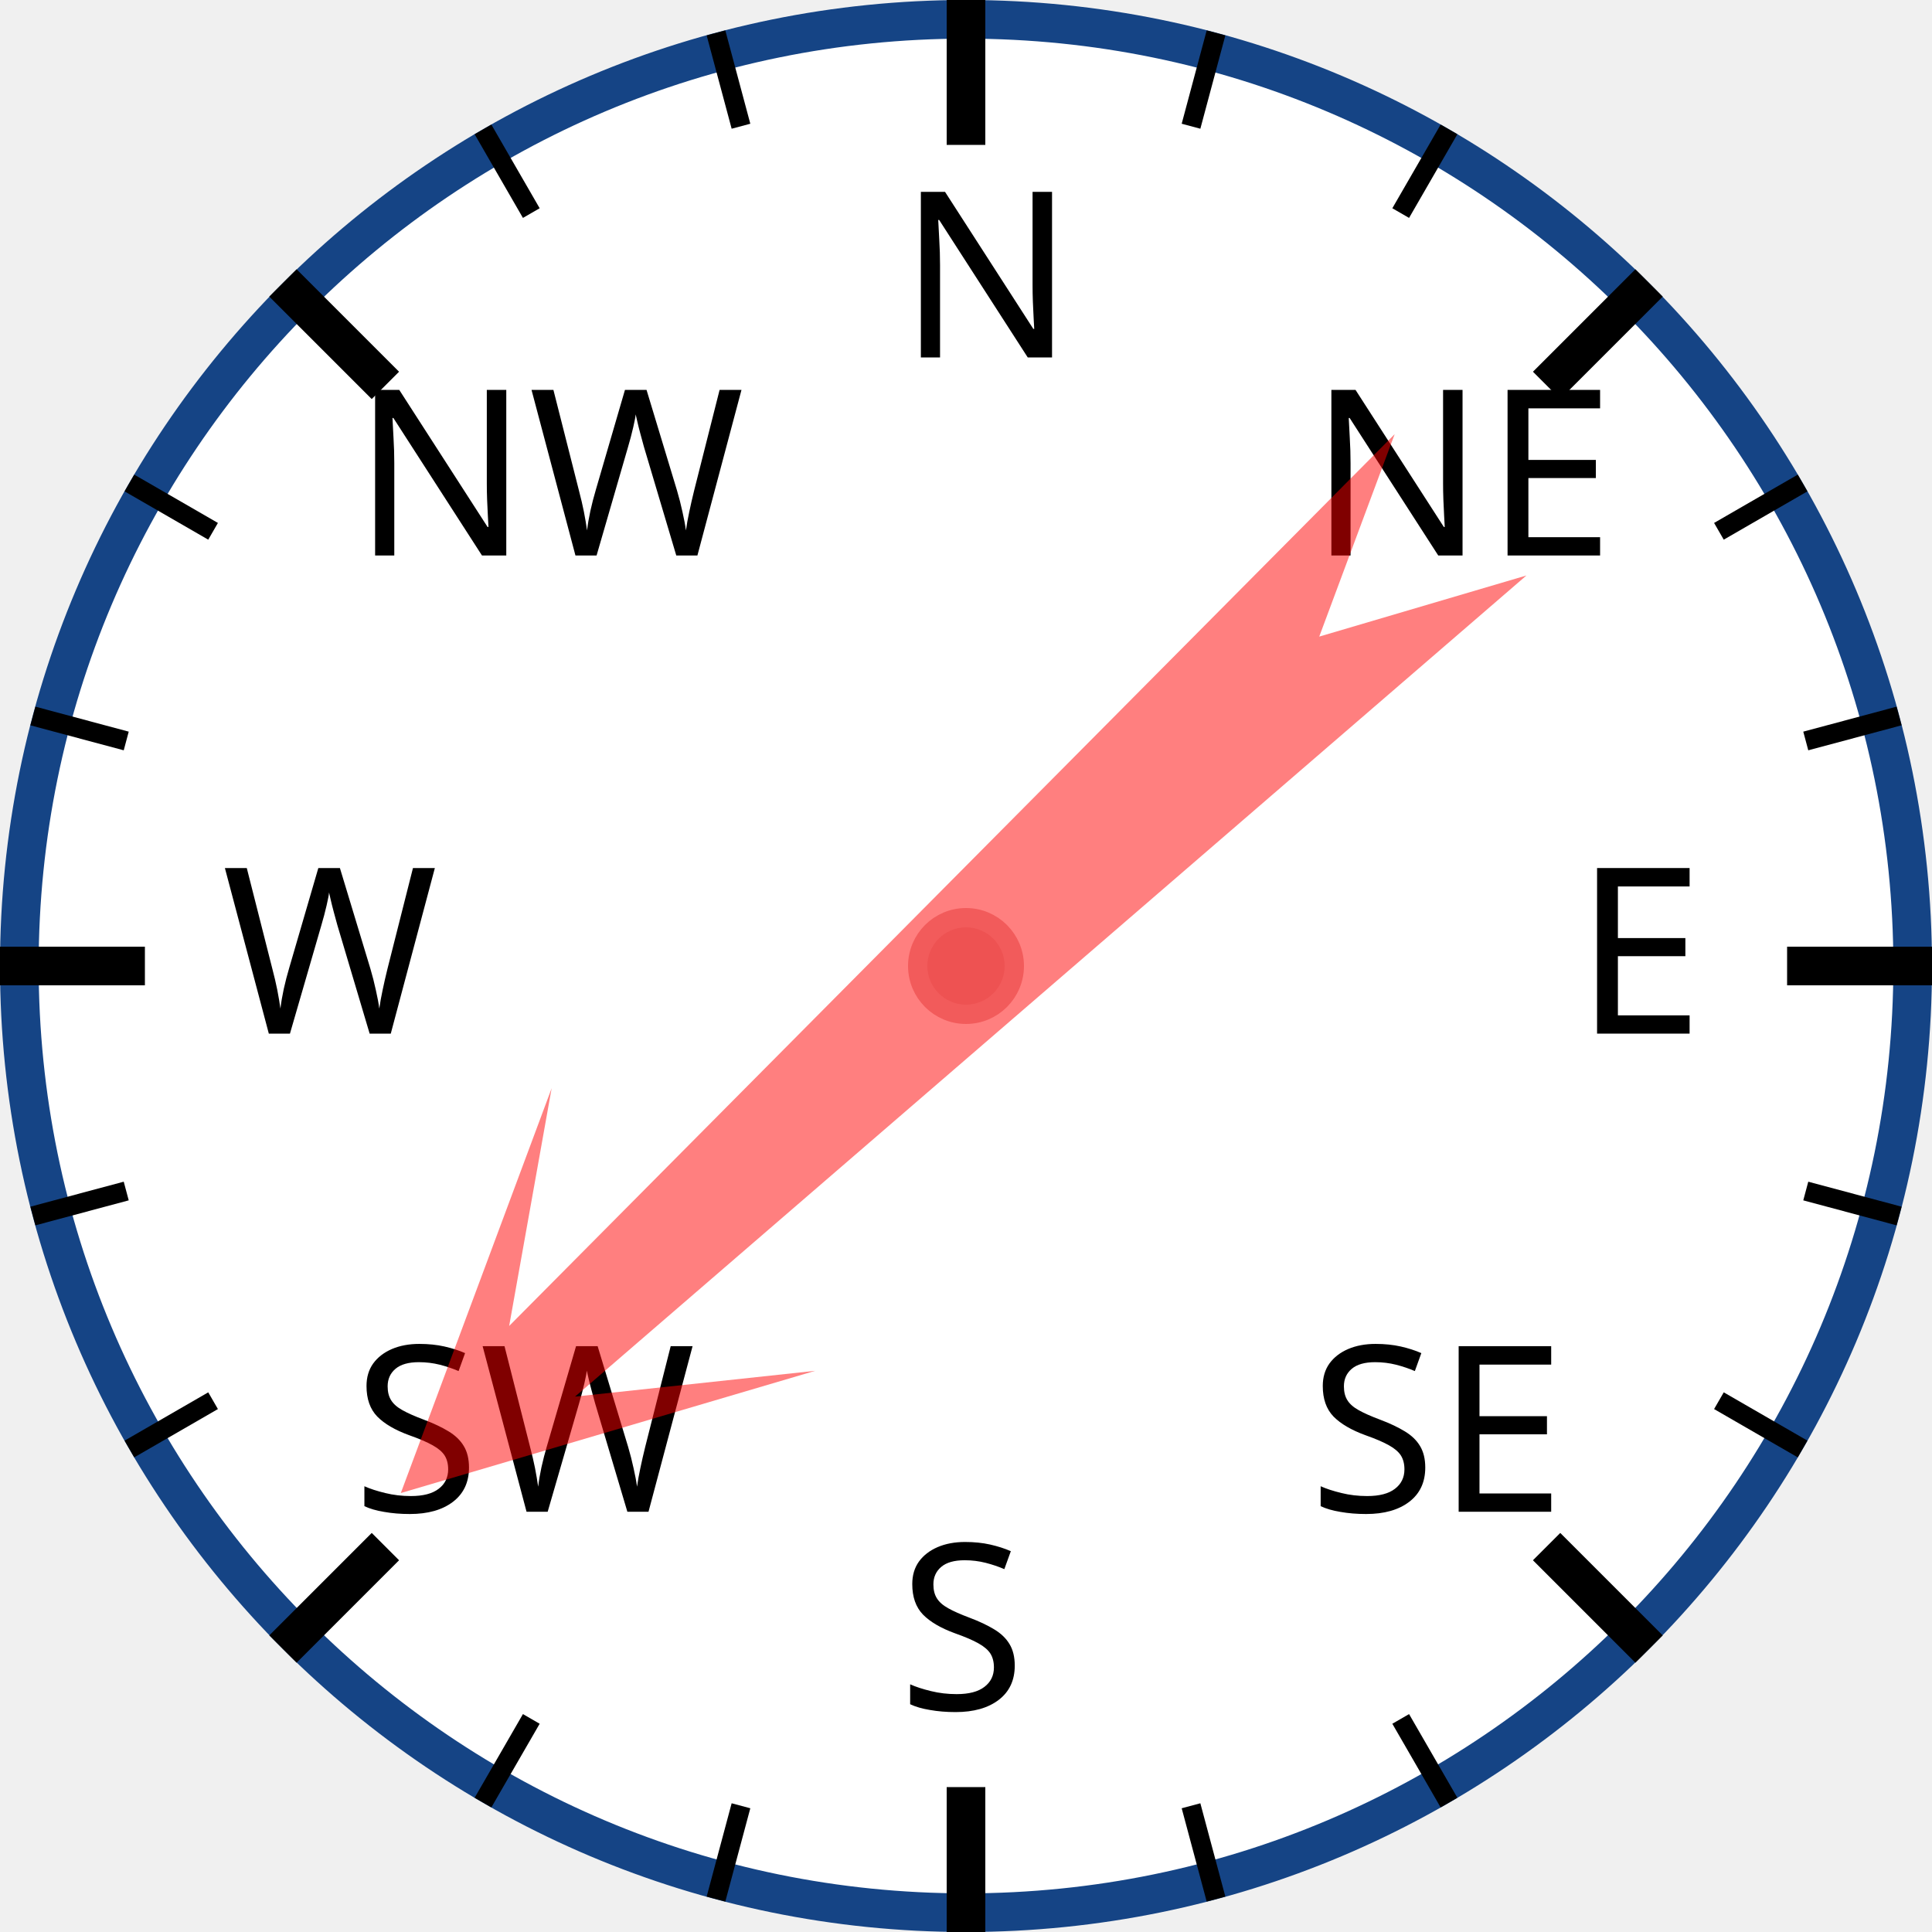
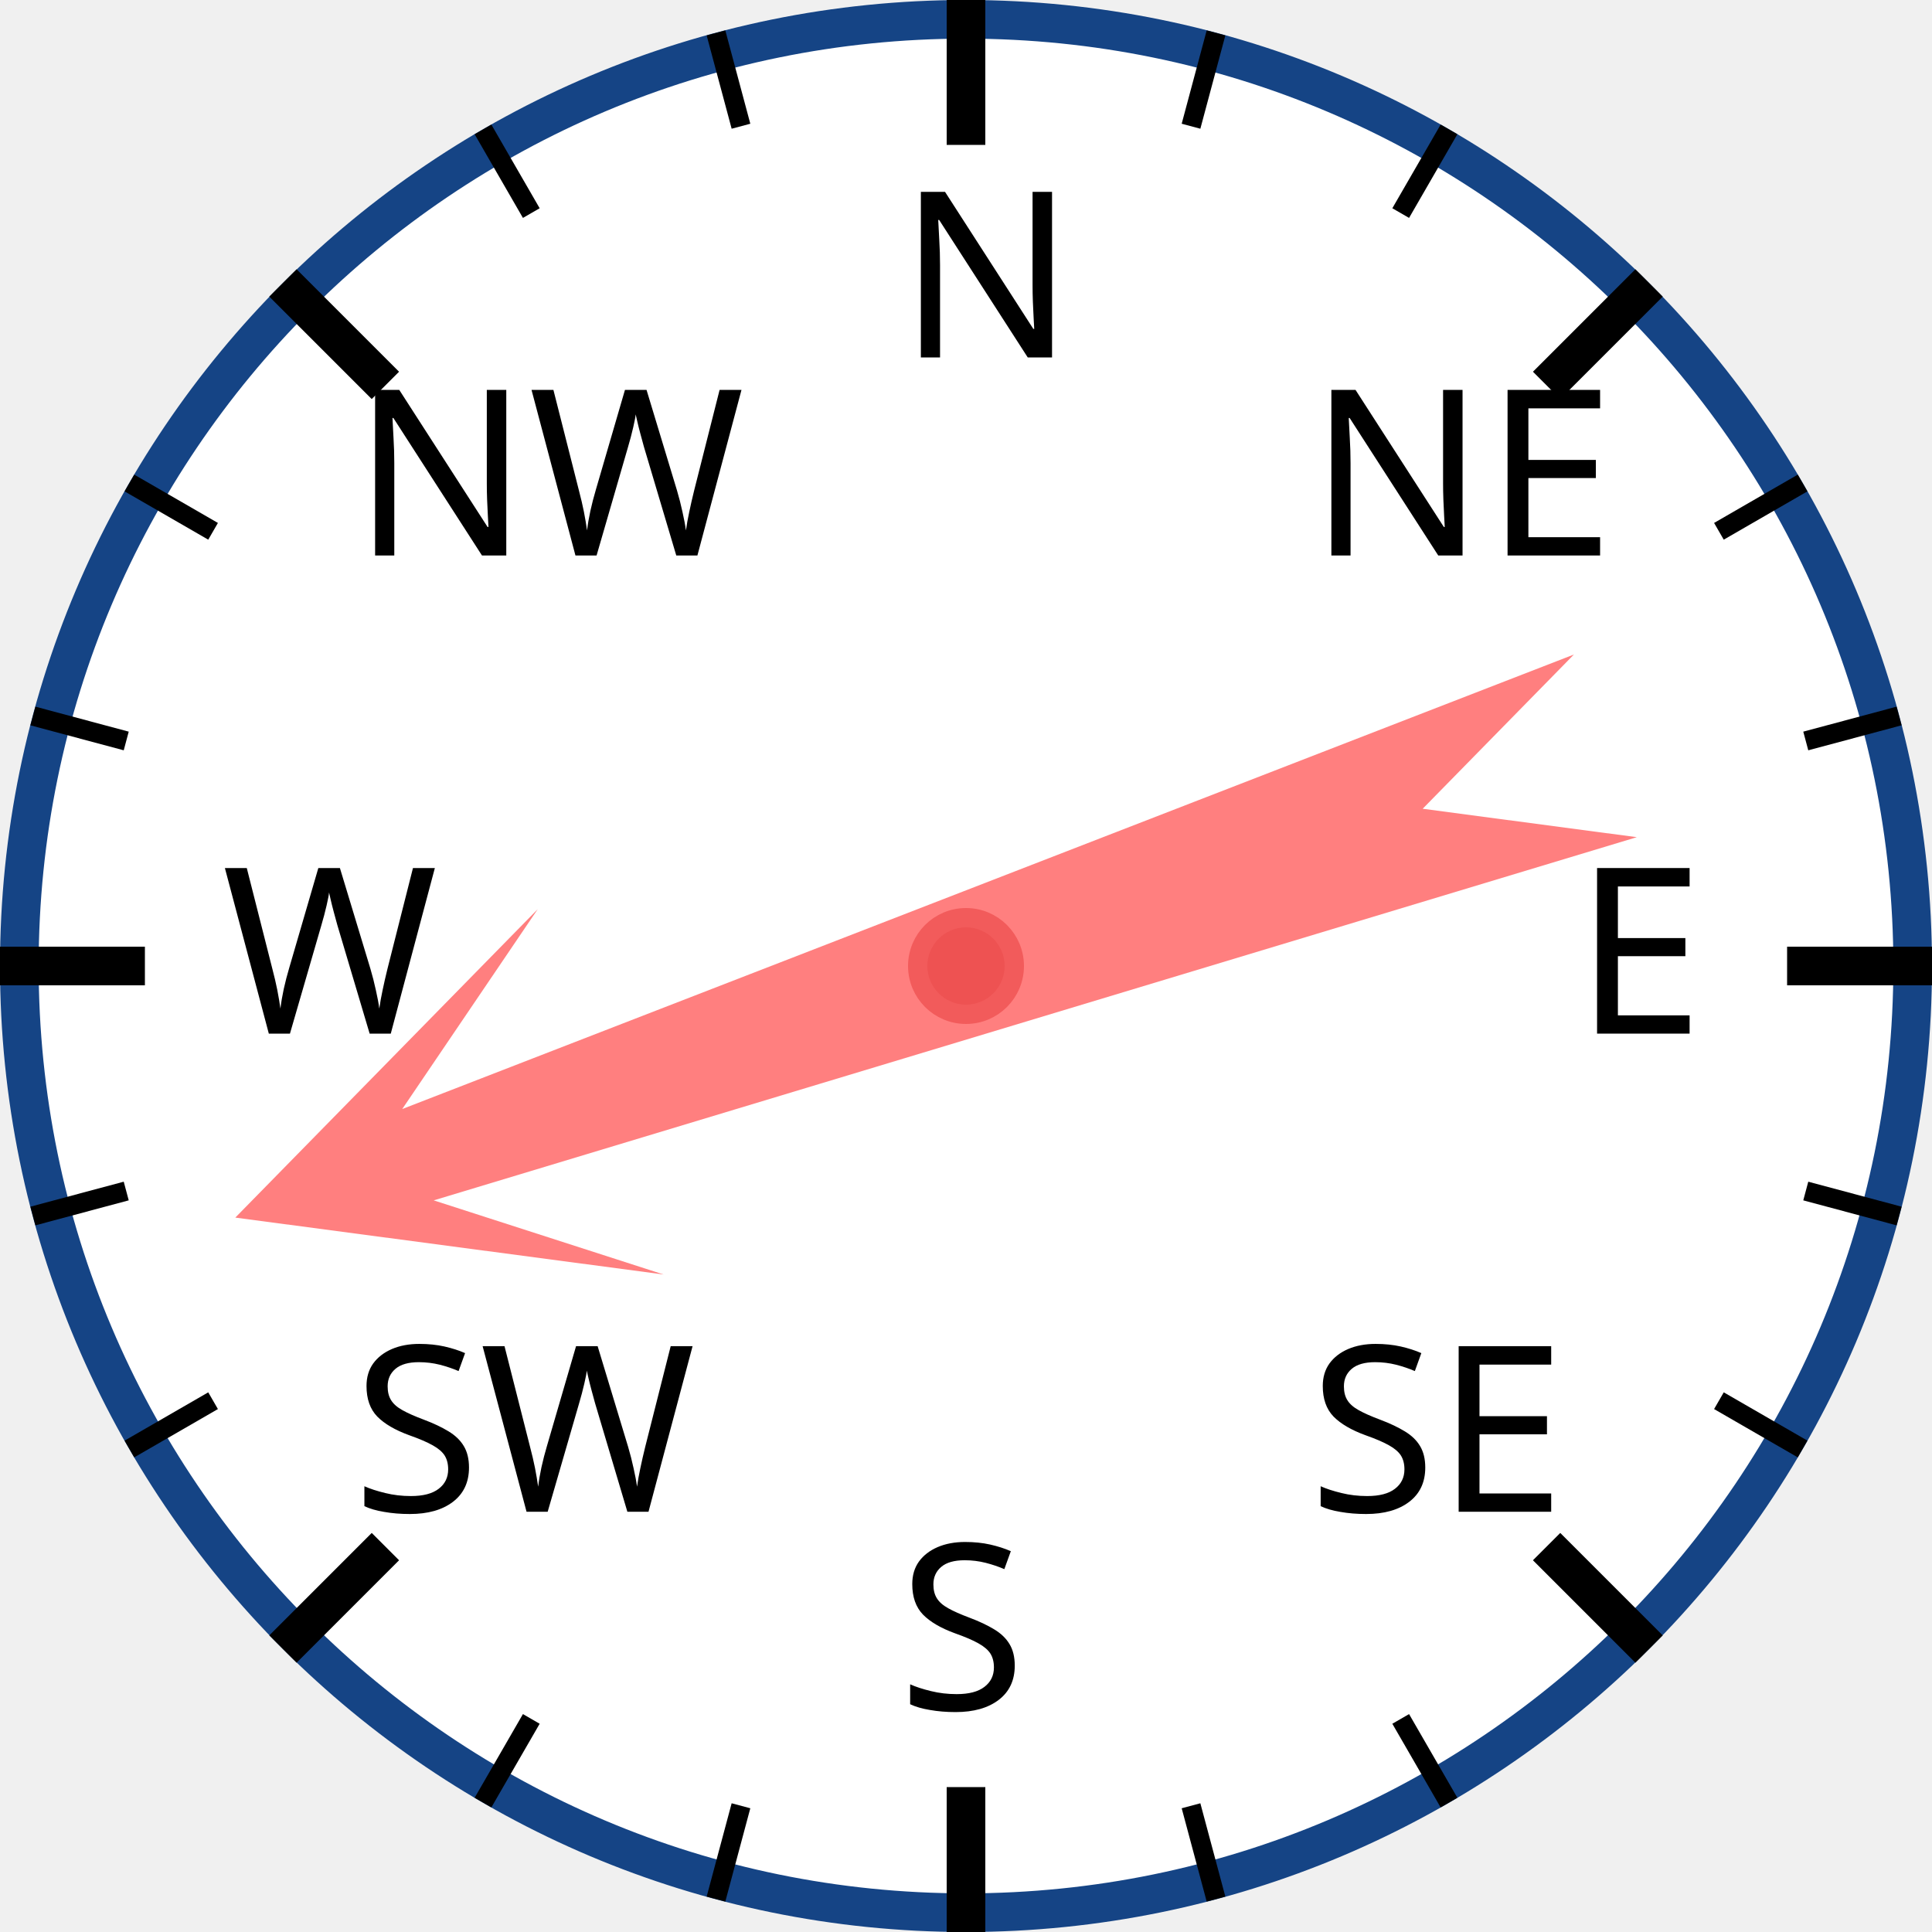
<svg xmlns="http://www.w3.org/2000/svg" width="120px" height="120px" viewBox="0 0 200 200">
  <circle cx="100" cy="100" r="98" style="fill: white; stroke: #154485; stroke-width: 4;" />
  <text x="93.0" y="37.0" style="font-family: sans-serif; font-size: 18pt;">N</text>
  <line x1="100.0" y1="0.0" x2="100.0" y2="15.0" style="stroke: black; stroke-width: 4;" />
  <line x1="74.118" y1="3.407" x2="76.706" y2="13.067" style="stroke: black; stroke-width: 2;" />
  <line x1="50" y1="13.397" x2="55" y2="22.058" style="stroke: black; stroke-width: 2;" />
  <text x="36.503" y="57.503" style="font-family: sans-serif; font-size: 18pt;">NW</text>
  <line x1="29.289" y1="29.289" x2="39.896" y2="39.896" style="stroke: black; stroke-width: 4;" />
  <line x1="13.397" y1="50" x2="22.058" y2="55" style="stroke: black; stroke-width: 2;" />
  <line x1="3.407" y1="74.118" x2="13.067" y2="76.706" style="stroke: black; stroke-width: 2;" />
  <text x="23.0" y="107.0" style="font-family: sans-serif; font-size: 18pt;">W</text>
  <line x1="0.0" y1="100.0" x2="15.0" y2="100.0" style="stroke: black; stroke-width: 4;" />
  <line x1="3.407" y1="125.882" x2="13.067" y2="123.294" style="stroke: black; stroke-width: 2;" />
  <line x1="13.397" y1="150" x2="22.058" y2="145" style="stroke: black; stroke-width: 2;" />
  <text x="36.503" y="156.497" style="font-family: sans-serif; font-size: 18pt;">SW</text>
  <line x1="29.289" y1="170.711" x2="39.896" y2="160.104" style="stroke: black; stroke-width: 4;" />
  <line x1="50" y1="186.603" x2="55" y2="177.942" style="stroke: black; stroke-width: 2;" />
  <line x1="74.118" y1="196.593" x2="76.706" y2="186.933" style="stroke: black; stroke-width: 2;" />
  <text x="93" y="177.0" style="font-family: sans-serif; font-size: 18pt;">S</text>
  <line x1="100" y1="200.0" x2="100" y2="185.0" style="stroke: black; stroke-width: 4;" />
  <line x1="125.882" y1="196.593" x2="123.294" y2="186.933" style="stroke: black; stroke-width: 2;" />
  <line x1="150.0" y1="186.603" x2="145.0" y2="177.942" style="stroke: black; stroke-width: 2;" />
  <text x="135.497" y="156.497" style="font-family: sans-serif; font-size: 18pt;">SE</text>
  <line x1="170.711" y1="170.711" x2="160.104" y2="160.104" style="stroke: black; stroke-width: 4;" />
  <line x1="186.603" y1="150" x2="177.942" y2="145" style="stroke: black; stroke-width: 2;" />
  <line x1="196.593" y1="125.882" x2="186.933" y2="123.294" style="stroke: black; stroke-width: 2;" />
  <text x="163.0" y="107" style="font-family: sans-serif; font-size: 18pt;">E</text>
  <line x1="200.0" y1="100" x2="185.0" y2="100" style="stroke: black; stroke-width: 4;" />
  <line x1="196.593" y1="74.118" x2="186.933" y2="76.706" style="stroke: black; stroke-width: 2;" />
  <line x1="186.603" y1="50" x2="177.942" y2="55" style="stroke: black; stroke-width: 2;" />
  <text x="135.497" y="57.503" style="font-family: sans-serif; font-size: 18pt;">NE</text>
  <line x1="170.711" y1="29.289" x2="160.104" y2="39.896" style="stroke: black; stroke-width: 4;" />
  <line x1="150" y1="13.397" x2="145" y2="22.058" style="stroke: black; stroke-width: 2;" />
  <line x1="125.882" y1="3.407" x2="123.294" y2="13.067" style="stroke: black; stroke-width: 2;" />
-   <polygon points="100 20 120 60 105 40 110 170 100 150 90 170 95 40 80 60" style="fill: red; fill-opacity: 0.5;" transform="rotate(227,100,100)" />
+   <polygon points="100 20 120 60 105 40 110 170 100 150 90 170 95 40 80 60" style="fill: red; fill-opacity: 0.5;" transform="rotate(251,100,100)" />
  <circle cx="100" cy="100" r="5" style="fill: #EE5252; stroke: #F25B5B; stroke-width: 2;" />
</svg>
